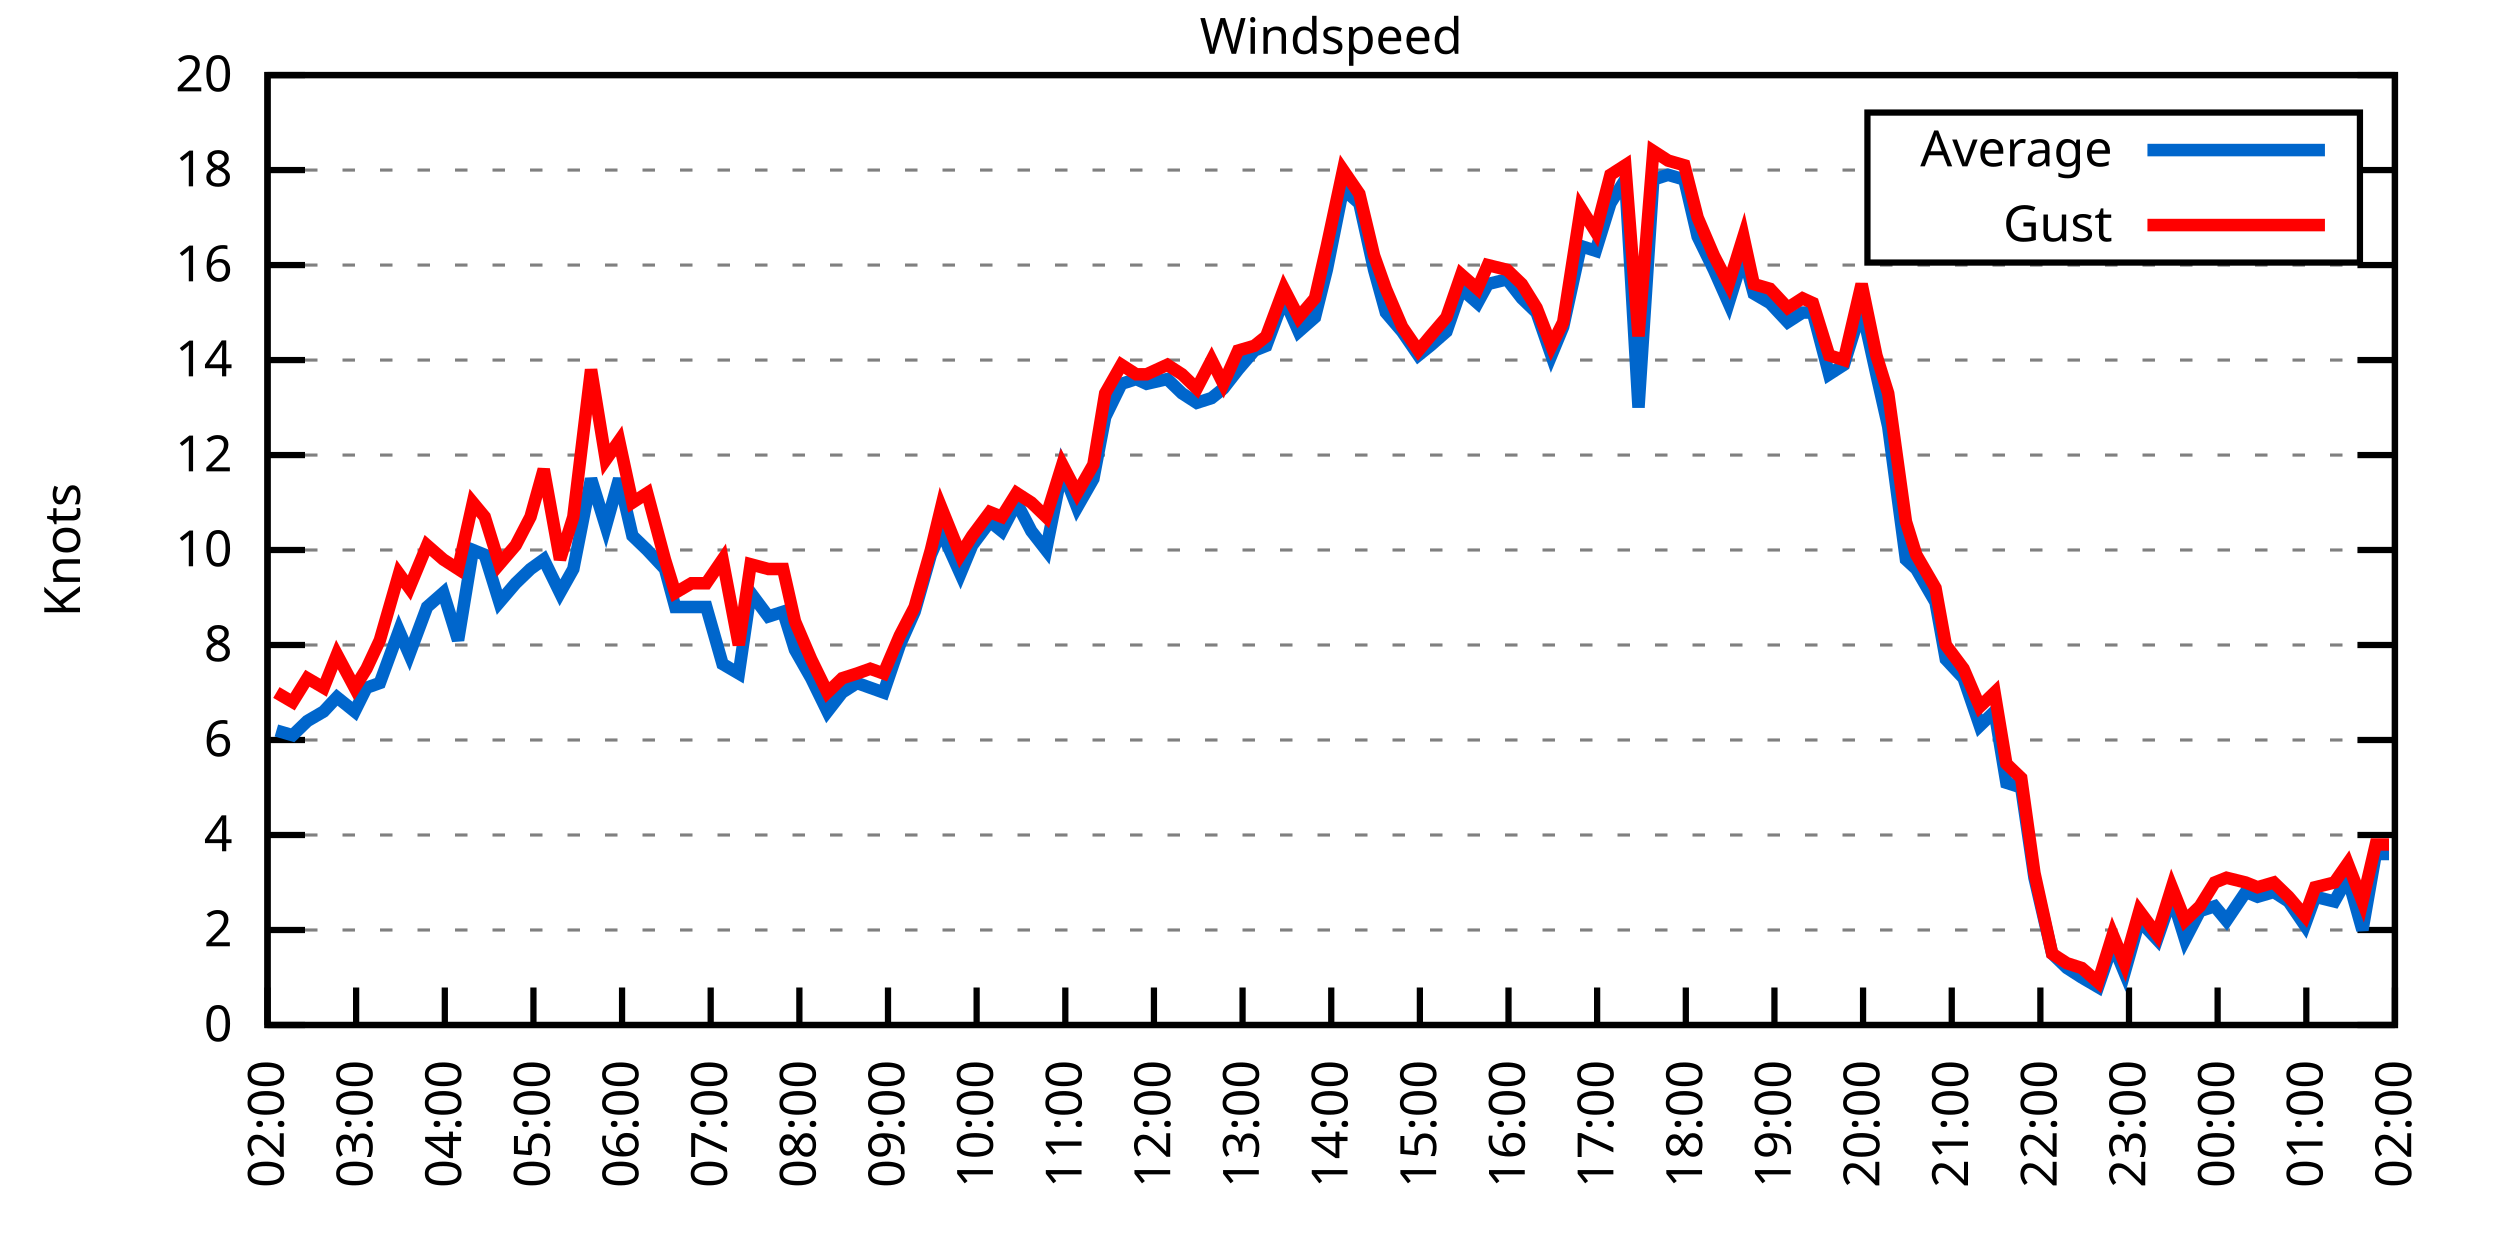
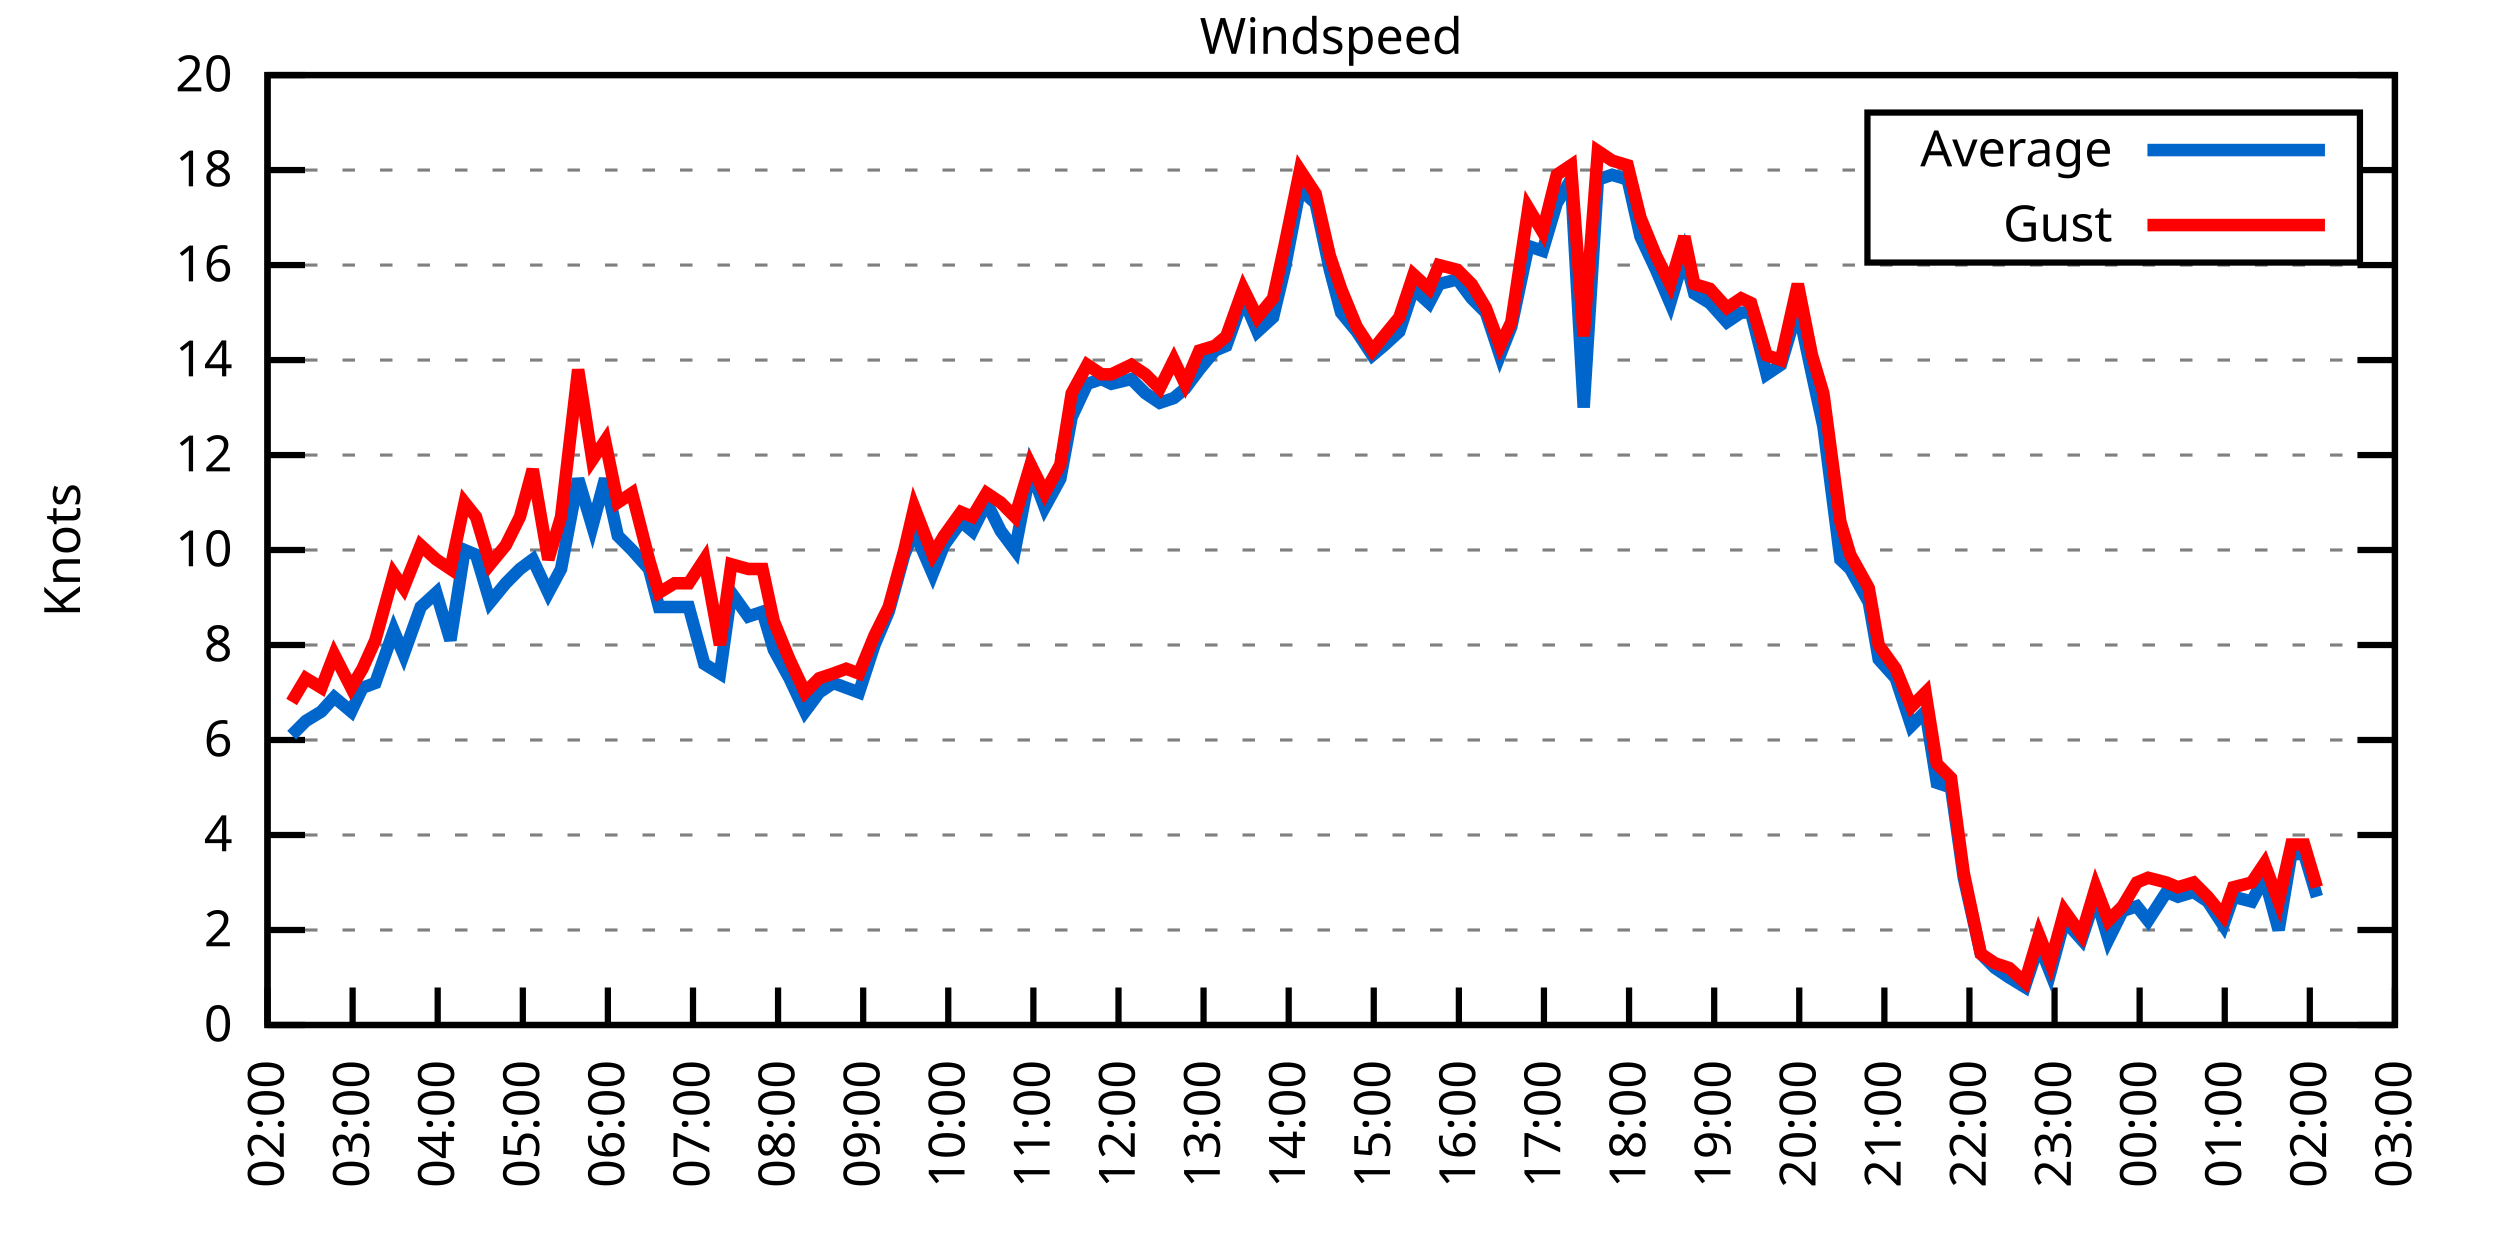
<svg xmlns="http://www.w3.org/2000/svg" xmlns:xlink="http://www.w3.org/1999/xlink" width="400" height="200" viewBox="0 0 400 200">
  <g id="gnuplot_canvas">
    <rect x="0" y="0" width="400" height="200" fill="none" />
    <defs>
      <circle id="gpDot" r="0.5" stroke-width="0.5" stroke="currentColor" />
      <path id="gpPt0" stroke-width="0.333" stroke="currentColor" d="M-1,0 h2 M0,-1 v2" />
      <path id="gpPt1" stroke-width="0.333" stroke="currentColor" d="M-1,-1 L1,1 M1,-1 L-1,1" />
      <path id="gpPt2" stroke-width="0.333" stroke="currentColor" d="M-1,0 L1,0 M0,-1 L0,1 M-1,-1 L1,1 M-1,1 L1,-1" />
      <rect id="gpPt3" stroke-width="0.333" stroke="currentColor" x="-1" y="-1" width="2" height="2" />
      <rect id="gpPt4" stroke-width="0.333" stroke="currentColor" fill="currentColor" x="-1" y="-1" width="2" height="2" />
      <circle id="gpPt5" stroke-width="0.333" stroke="currentColor" cx="0" cy="0" r="1" />
      <use xlink:href="#gpPt5" id="gpPt6" fill="currentColor" stroke="none" />
      <path id="gpPt7" stroke-width="0.333" stroke="currentColor" d="M0,-1.33 L-1.33,0.67 L1.33,0.67 z" />
      <use xlink:href="#gpPt7" id="gpPt8" fill="currentColor" stroke="none" />
      <use xlink:href="#gpPt7" id="gpPt9" stroke="currentColor" transform="rotate(180)" />
      <use xlink:href="#gpPt9" id="gpPt10" fill="currentColor" stroke="none" />
      <use xlink:href="#gpPt3" id="gpPt11" stroke="currentColor" transform="rotate(45)" />
      <use xlink:href="#gpPt11" id="gpPt12" fill="currentColor" stroke="none" />
      <path id="gpPt13" stroke-width="0.333" stroke="currentColor" d="M0,1.330 L1.265,0.411 L0.782,-1.067 L-0.782,-1.076 L-1.265,0.411 z" />
      <use xlink:href="#gpPt13" id="gpPt14" fill="currentColor" stroke="none" />
      <filter id="textbox" filterUnits="objectBoundingBox" x="0" y="0" height="1" width="1">
        <feFlood flood-color="white" flood-opacity="1" result="bgnd" />
        <feComposite in="SourceGraphic" in2="bgnd" operator="atop" />
      </filter>
      <filter id="greybox" filterUnits="objectBoundingBox" x="0" y="0" height="1" width="1">
        <feFlood flood-color="lightgrey" flood-opacity="1" result="grey" />
        <feComposite in="SourceGraphic" in2="grey" operator="atop" />
      </filter>
    </defs>
    <g fill="none" color="white" stroke="currentColor" stroke-width="1.00" stroke-linecap="butt" stroke-linejoin="miter">
</g>
    <g fill="none" color="black" stroke="currentColor" stroke-width="1.00" stroke-linecap="butt" stroke-linejoin="miter">
      <g stroke="none" shape-rendering="crispEdges">
        <polygon fill="rgb(255, 255, 255)" points="42.80,164.00 383.18,164.00 383.18,12.02 42.80,12.02 " />
      </g>
    </g>
    <g fill="none" color="black" stroke="currentColor" stroke-width="1.00" stroke-linecap="butt" stroke-linejoin="miter">
</g>
    <g fill="none" color="black" stroke="black" stroke-width="0.50" stroke-linecap="butt" stroke-linejoin="miter">
</g>
    <g fill="none" color="gray" stroke="currentColor" stroke-width="0.50" stroke-linecap="butt" stroke-linejoin="miter">
      <path stroke="gray" stroke-dasharray="2,4" class="gridline" d="M42.80,164.00 L383.19,164.00  " />
    </g>
    <g fill="none" color="gray" stroke="gray" stroke-width="1.00" stroke-linecap="butt" stroke-linejoin="miter">
</g>
    <g fill="none" color="black" stroke="currentColor" stroke-width="1.00" stroke-linecap="butt" stroke-linejoin="miter">
      <path stroke="black" d="M42.80,164.00 L48.80,164.00 M383.19,164.00 L377.19,164.00  " />
      <g transform="translate(37.20,166.60)" stroke="none" fill="black" font-family="Sans" font-size="8.00" text-anchor="end">
        <text>
          <tspan font-family="Sans"> 0</tspan>
        </text>
      </g>
    </g>
    <g fill="none" color="black" stroke="currentColor" stroke-width="1.00" stroke-linecap="butt" stroke-linejoin="miter">
</g>
    <g fill="none" color="black" stroke="black" stroke-width="0.50" stroke-linecap="butt" stroke-linejoin="miter">
</g>
    <g fill="none" color="gray" stroke="currentColor" stroke-width="0.50" stroke-linecap="butt" stroke-linejoin="miter">
      <path stroke="gray" stroke-dasharray="2,4" class="gridline" d="M42.80,148.80 L383.19,148.80  " />
    </g>
    <g fill="none" color="gray" stroke="gray" stroke-width="1.00" stroke-linecap="butt" stroke-linejoin="miter">
</g>
    <g fill="none" color="black" stroke="currentColor" stroke-width="1.00" stroke-linecap="butt" stroke-linejoin="miter">
      <path stroke="black" d="M42.80,148.80 L48.80,148.80 M383.19,148.80 L377.19,148.80  " />
      <g transform="translate(37.20,151.40)" stroke="none" fill="black" font-family="Sans" font-size="8.00" text-anchor="end">
        <text>
          <tspan font-family="Sans"> 2</tspan>
        </text>
      </g>
    </g>
    <g fill="none" color="black" stroke="currentColor" stroke-width="1.00" stroke-linecap="butt" stroke-linejoin="miter">
</g>
    <g fill="none" color="black" stroke="black" stroke-width="0.50" stroke-linecap="butt" stroke-linejoin="miter">
</g>
    <g fill="none" color="gray" stroke="currentColor" stroke-width="0.50" stroke-linecap="butt" stroke-linejoin="miter">
      <path stroke="gray" stroke-dasharray="2,4" class="gridline" d="M42.80,133.60 L383.19,133.60  " />
    </g>
    <g fill="none" color="gray" stroke="gray" stroke-width="1.00" stroke-linecap="butt" stroke-linejoin="miter">
</g>
    <g fill="none" color="black" stroke="currentColor" stroke-width="1.00" stroke-linecap="butt" stroke-linejoin="miter">
      <path stroke="black" d="M42.80,133.60 L48.80,133.60 M383.19,133.60 L377.19,133.60  " />
      <g transform="translate(37.20,136.20)" stroke="none" fill="black" font-family="Sans" font-size="8.00" text-anchor="end">
        <text>
          <tspan font-family="Sans"> 4</tspan>
        </text>
      </g>
    </g>
    <g fill="none" color="black" stroke="currentColor" stroke-width="1.00" stroke-linecap="butt" stroke-linejoin="miter">
</g>
    <g fill="none" color="black" stroke="black" stroke-width="0.50" stroke-linecap="butt" stroke-linejoin="miter">
</g>
    <g fill="none" color="gray" stroke="currentColor" stroke-width="0.50" stroke-linecap="butt" stroke-linejoin="miter">
      <path stroke="gray" stroke-dasharray="2,4" class="gridline" d="M42.80,118.40 L383.19,118.40  " />
    </g>
    <g fill="none" color="gray" stroke="gray" stroke-width="1.00" stroke-linecap="butt" stroke-linejoin="miter">
</g>
    <g fill="none" color="black" stroke="currentColor" stroke-width="1.00" stroke-linecap="butt" stroke-linejoin="miter">
      <path stroke="black" d="M42.80,118.40 L48.80,118.40 M383.19,118.40 L377.19,118.40  " />
      <g transform="translate(37.20,121.00)" stroke="none" fill="black" font-family="Sans" font-size="8.00" text-anchor="end">
        <text>
          <tspan font-family="Sans"> 6</tspan>
        </text>
      </g>
    </g>
    <g fill="none" color="black" stroke="currentColor" stroke-width="1.00" stroke-linecap="butt" stroke-linejoin="miter">
</g>
    <g fill="none" color="black" stroke="black" stroke-width="0.50" stroke-linecap="butt" stroke-linejoin="miter">
</g>
    <g fill="none" color="gray" stroke="currentColor" stroke-width="0.50" stroke-linecap="butt" stroke-linejoin="miter">
      <path stroke="gray" stroke-dasharray="2,4" class="gridline" d="M42.80,103.20 L383.19,103.20  " />
    </g>
    <g fill="none" color="gray" stroke="gray" stroke-width="1.00" stroke-linecap="butt" stroke-linejoin="miter">
</g>
    <g fill="none" color="black" stroke="currentColor" stroke-width="1.00" stroke-linecap="butt" stroke-linejoin="miter">
      <path stroke="black" d="M42.80,103.20 L48.80,103.20 M383.19,103.20 L377.19,103.20  " />
      <g transform="translate(37.20,105.80)" stroke="none" fill="black" font-family="Sans" font-size="8.00" text-anchor="end">
        <text>
          <tspan font-family="Sans"> 8</tspan>
        </text>
      </g>
    </g>
    <g fill="none" color="black" stroke="currentColor" stroke-width="1.00" stroke-linecap="butt" stroke-linejoin="miter">
</g>
    <g fill="none" color="black" stroke="black" stroke-width="0.50" stroke-linecap="butt" stroke-linejoin="miter">
</g>
    <g fill="none" color="gray" stroke="currentColor" stroke-width="0.50" stroke-linecap="butt" stroke-linejoin="miter">
      <path stroke="gray" stroke-dasharray="2,4" class="gridline" d="M42.80,88.00 L383.19,88.00  " />
    </g>
    <g fill="none" color="gray" stroke="gray" stroke-width="1.00" stroke-linecap="butt" stroke-linejoin="miter">
</g>
    <g fill="none" color="black" stroke="currentColor" stroke-width="1.00" stroke-linecap="butt" stroke-linejoin="miter">
      <path stroke="black" d="M42.80,88.00 L48.80,88.00 M383.19,88.00 L377.19,88.00  " />
      <g transform="translate(37.20,90.60)" stroke="none" fill="black" font-family="Sans" font-size="8.00" text-anchor="end">
        <text>
          <tspan font-family="Sans"> 10</tspan>
        </text>
      </g>
    </g>
    <g fill="none" color="black" stroke="currentColor" stroke-width="1.00" stroke-linecap="butt" stroke-linejoin="miter">
</g>
    <g fill="none" color="black" stroke="black" stroke-width="0.50" stroke-linecap="butt" stroke-linejoin="miter">
</g>
    <g fill="none" color="gray" stroke="currentColor" stroke-width="0.50" stroke-linecap="butt" stroke-linejoin="miter">
      <path stroke="gray" stroke-dasharray="2,4" class="gridline" d="M42.80,72.81 L383.19,72.81  " />
    </g>
    <g fill="none" color="gray" stroke="gray" stroke-width="1.00" stroke-linecap="butt" stroke-linejoin="miter">
</g>
    <g fill="none" color="black" stroke="currentColor" stroke-width="1.00" stroke-linecap="butt" stroke-linejoin="miter">
      <path stroke="black" d="M42.80,72.81 L48.80,72.81 M383.19,72.81 L377.19,72.81  " />
      <g transform="translate(37.20,75.41)" stroke="none" fill="black" font-family="Sans" font-size="8.00" text-anchor="end">
        <text>
          <tspan font-family="Sans"> 12</tspan>
        </text>
      </g>
    </g>
    <g fill="none" color="black" stroke="currentColor" stroke-width="1.00" stroke-linecap="butt" stroke-linejoin="miter">
</g>
    <g fill="none" color="black" stroke="black" stroke-width="0.50" stroke-linecap="butt" stroke-linejoin="miter">
</g>
    <g fill="none" color="gray" stroke="currentColor" stroke-width="0.50" stroke-linecap="butt" stroke-linejoin="miter">
      <path stroke="gray" stroke-dasharray="2,4" class="gridline" d="M42.80,57.61 L383.19,57.61  " />
    </g>
    <g fill="none" color="gray" stroke="gray" stroke-width="1.00" stroke-linecap="butt" stroke-linejoin="miter">
</g>
    <g fill="none" color="black" stroke="currentColor" stroke-width="1.00" stroke-linecap="butt" stroke-linejoin="miter">
      <path stroke="black" d="M42.80,57.61 L48.80,57.61 M383.19,57.61 L377.19,57.61  " />
      <g transform="translate(37.20,60.21)" stroke="none" fill="black" font-family="Sans" font-size="8.00" text-anchor="end">
        <text>
          <tspan font-family="Sans"> 14</tspan>
        </text>
      </g>
    </g>
    <g fill="none" color="black" stroke="currentColor" stroke-width="1.00" stroke-linecap="butt" stroke-linejoin="miter">
</g>
    <g fill="none" color="black" stroke="black" stroke-width="0.50" stroke-linecap="butt" stroke-linejoin="miter">
</g>
    <g fill="none" color="gray" stroke="currentColor" stroke-width="0.50" stroke-linecap="butt" stroke-linejoin="miter">
      <path stroke="gray" stroke-dasharray="2,4" class="gridline" d="M42.80,42.41 L383.19,42.41  " />
    </g>
    <g fill="none" color="gray" stroke="gray" stroke-width="1.00" stroke-linecap="butt" stroke-linejoin="miter">
</g>
    <g fill="none" color="black" stroke="currentColor" stroke-width="1.00" stroke-linecap="butt" stroke-linejoin="miter">
      <path stroke="black" d="M42.80,42.41 L48.80,42.41 M383.19,42.41 L377.19,42.41  " />
      <g transform="translate(37.20,45.01)" stroke="none" fill="black" font-family="Sans" font-size="8.00" text-anchor="end">
        <text>
          <tspan font-family="Sans"> 16</tspan>
        </text>
      </g>
    </g>
    <g fill="none" color="black" stroke="currentColor" stroke-width="1.00" stroke-linecap="butt" stroke-linejoin="miter">
</g>
    <g fill="none" color="black" stroke="black" stroke-width="0.50" stroke-linecap="butt" stroke-linejoin="miter">
</g>
    <g fill="none" color="gray" stroke="currentColor" stroke-width="0.50" stroke-linecap="butt" stroke-linejoin="miter">
      <path stroke="gray" stroke-dasharray="2,4" class="gridline" d="M42.80,27.21 L298.79,27.21 M377.59,27.21 L383.19,27.21  " />
    </g>
    <g fill="none" color="gray" stroke="gray" stroke-width="1.00" stroke-linecap="butt" stroke-linejoin="miter">
</g>
    <g fill="none" color="black" stroke="currentColor" stroke-width="1.00" stroke-linecap="butt" stroke-linejoin="miter">
      <path stroke="black" d="M42.80,27.21 L48.80,27.21 M383.19,27.21 L377.19,27.21  " />
      <g transform="translate(37.20,29.81)" stroke="none" fill="black" font-family="Sans" font-size="8.00" text-anchor="end">
        <text>
          <tspan font-family="Sans"> 18</tspan>
        </text>
      </g>
    </g>
    <g fill="none" color="black" stroke="currentColor" stroke-width="1.00" stroke-linecap="butt" stroke-linejoin="miter">
</g>
    <g fill="none" color="black" stroke="black" stroke-width="0.50" stroke-linecap="butt" stroke-linejoin="miter">
</g>
    <g fill="none" color="gray" stroke="currentColor" stroke-width="0.50" stroke-linecap="butt" stroke-linejoin="miter">
      <path stroke="gray" stroke-dasharray="2,4" class="gridline" d="M42.80,12.01 L383.19,12.01  " />
    </g>
    <g fill="none" color="gray" stroke="gray" stroke-width="1.00" stroke-linecap="butt" stroke-linejoin="miter">
</g>
    <g fill="none" color="black" stroke="currentColor" stroke-width="1.00" stroke-linecap="butt" stroke-linejoin="miter">
      <path stroke="black" d="M42.80,12.01 L48.80,12.01 M383.19,12.01 L377.19,12.01  " />
      <g transform="translate(37.20,14.61)" stroke="none" fill="black" font-family="Sans" font-size="8.00" text-anchor="end">
        <text>
          <tspan font-family="Sans"> 20</tspan>
        </text>
      </g>
    </g>
    <g fill="none" color="black" stroke="currentColor" stroke-width="1.00" stroke-linecap="butt" stroke-linejoin="miter">
      <path stroke="black" d="M42.80,164.00 L42.80,158.00  " />
      <g transform="translate(45.40,169.60) rotate(270.00)" stroke="none" fill="black" font-family="Sans" font-size="8.00" text-anchor="end">
        <text>
          <tspan font-family="Sans">02:00</tspan>
        </text>
      </g>
    </g>
    <g fill="none" color="black" stroke="currentColor" stroke-width="1.00" stroke-linecap="butt" stroke-linejoin="miter">
-       <path stroke="black" d="M56.98,164.00 L56.98,158.00  " />
-       <g transform="translate(59.58,169.60) rotate(270.00)" stroke="none" fill="black" font-family="Sans" font-size="8.00" text-anchor="end">
+       <path stroke="black" d="M56.42,164.00 L56.42,158.00  " />
+       <g transform="translate(59.02,169.60) rotate(270.00)" stroke="none" fill="black" font-family="Sans" font-size="8.00" text-anchor="end">
        <text>
          <tspan font-family="Sans">03:00</tspan>
        </text>
      </g>
    </g>
    <g fill="none" color="black" stroke="currentColor" stroke-width="1.00" stroke-linecap="butt" stroke-linejoin="miter">
-       <path stroke="black" d="M71.17,164.00 L71.17,158.00  " />
-       <g transform="translate(73.77,169.60) rotate(270.00)" stroke="none" fill="black" font-family="Sans" font-size="8.00" text-anchor="end">
+       <path stroke="black" d="M70.03,164.00 L70.03,158.00  " />
+       <g transform="translate(72.63,169.60) rotate(270.00)" stroke="none" fill="black" font-family="Sans" font-size="8.00" text-anchor="end">
        <text>
          <tspan font-family="Sans">04:00</tspan>
        </text>
      </g>
    </g>
    <g fill="none" color="black" stroke="currentColor" stroke-width="1.00" stroke-linecap="butt" stroke-linejoin="miter">
-       <path stroke="black" d="M85.35,164.00 L85.35,158.00  " />
-       <g transform="translate(87.95,169.60) rotate(270.00)" stroke="none" fill="black" font-family="Sans" font-size="8.00" text-anchor="end">
+       <path stroke="black" d="M83.65,164.00 L83.65,158.00  " />
+       <g transform="translate(86.25,169.60) rotate(270.00)" stroke="none" fill="black" font-family="Sans" font-size="8.00" text-anchor="end">
        <text>
          <tspan font-family="Sans">05:00</tspan>
        </text>
      </g>
    </g>
    <g fill="none" color="black" stroke="currentColor" stroke-width="1.00" stroke-linecap="butt" stroke-linejoin="miter">
-       <path stroke="black" d="M99.53,164.00 L99.53,158.00  " />
-       <g transform="translate(102.13,169.60) rotate(270.00)" stroke="none" fill="black" font-family="Sans" font-size="8.00" text-anchor="end">
+       <path stroke="black" d="M97.26,164.00 L97.26,158.00  " />
+       <g transform="translate(99.86,169.60) rotate(270.00)" stroke="none" fill="black" font-family="Sans" font-size="8.00" text-anchor="end">
        <text>
          <tspan font-family="Sans">06:00</tspan>
        </text>
      </g>
    </g>
    <g fill="none" color="black" stroke="currentColor" stroke-width="1.00" stroke-linecap="butt" stroke-linejoin="miter">
-       <path stroke="black" d="M113.71,164.00 L113.71,158.00  " />
-       <g transform="translate(116.31,169.60) rotate(270.00)" stroke="none" fill="black" font-family="Sans" font-size="8.00" text-anchor="end">
+       <path stroke="black" d="M110.88,164.00 L110.88,158.00  " />
+       <g transform="translate(113.48,169.60) rotate(270.00)" stroke="none" fill="black" font-family="Sans" font-size="8.00" text-anchor="end">
        <text>
          <tspan font-family="Sans">07:00</tspan>
        </text>
      </g>
    </g>
    <g fill="none" color="black" stroke="currentColor" stroke-width="1.00" stroke-linecap="butt" stroke-linejoin="miter">
-       <path stroke="black" d="M127.90,164.00 L127.90,158.00  " />
-       <g transform="translate(130.50,169.60) rotate(270.00)" stroke="none" fill="black" font-family="Sans" font-size="8.00" text-anchor="end">
+       <path stroke="black" d="M124.49,164.00 L124.49,158.00  " />
+       <g transform="translate(127.09,169.60) rotate(270.00)" stroke="none" fill="black" font-family="Sans" font-size="8.00" text-anchor="end">
        <text>
          <tspan font-family="Sans">08:00</tspan>
        </text>
      </g>
    </g>
    <g fill="none" color="black" stroke="currentColor" stroke-width="1.00" stroke-linecap="butt" stroke-linejoin="miter">
-       <path stroke="black" d="M142.08,164.00 L142.08,158.00  " />
-       <g transform="translate(144.68,169.60) rotate(270.00)" stroke="none" fill="black" font-family="Sans" font-size="8.00" text-anchor="end">
+       <path stroke="black" d="M138.11,164.00 L138.11,158.00  " />
+       <g transform="translate(140.71,169.60) rotate(270.00)" stroke="none" fill="black" font-family="Sans" font-size="8.00" text-anchor="end">
        <text>
          <tspan font-family="Sans">09:00</tspan>
        </text>
      </g>
    </g>
    <g fill="none" color="black" stroke="currentColor" stroke-width="1.00" stroke-linecap="butt" stroke-linejoin="miter">
-       <path stroke="black" d="M156.26,164.00 L156.26,158.00  " />
-       <g transform="translate(158.86,169.60) rotate(270.00)" stroke="none" fill="black" font-family="Sans" font-size="8.00" text-anchor="end">
+       <path stroke="black" d="M151.72,164.00 L151.72,158.00  " />
+       <g transform="translate(154.32,169.60) rotate(270.00)" stroke="none" fill="black" font-family="Sans" font-size="8.00" text-anchor="end">
        <text>
          <tspan font-family="Sans">10:00</tspan>
        </text>
      </g>
    </g>
    <g fill="none" color="black" stroke="currentColor" stroke-width="1.00" stroke-linecap="butt" stroke-linejoin="miter">
-       <path stroke="black" d="M170.45,164.00 L170.45,158.00  " />
-       <g transform="translate(173.05,169.60) rotate(270.00)" stroke="none" fill="black" font-family="Sans" font-size="8.00" text-anchor="end">
+       <path stroke="black" d="M165.34,164.00 L165.34,158.00  " />
+       <g transform="translate(167.94,169.60) rotate(270.00)" stroke="none" fill="black" font-family="Sans" font-size="8.00" text-anchor="end">
        <text>
          <tspan font-family="Sans">11:00</tspan>
        </text>
      </g>
    </g>
    <g fill="none" color="black" stroke="currentColor" stroke-width="1.00" stroke-linecap="butt" stroke-linejoin="miter">
-       <path stroke="black" d="M184.63,164.00 L184.63,158.00  " />
-       <g transform="translate(187.23,169.60) rotate(270.00)" stroke="none" fill="black" font-family="Sans" font-size="8.00" text-anchor="end">
+       <path stroke="black" d="M178.96,164.00 L178.96,158.00  " />
+       <g transform="translate(181.56,169.60) rotate(270.00)" stroke="none" fill="black" font-family="Sans" font-size="8.00" text-anchor="end">
        <text>
          <tspan font-family="Sans">12:00</tspan>
        </text>
      </g>
    </g>
    <g fill="none" color="black" stroke="currentColor" stroke-width="1.00" stroke-linecap="butt" stroke-linejoin="miter">
-       <path stroke="black" d="M198.81,164.00 L198.81,158.00  " />
-       <g transform="translate(201.41,169.60) rotate(270.00)" stroke="none" fill="black" font-family="Sans" font-size="8.00" text-anchor="end">
+       <path stroke="black" d="M192.57,164.00 L192.57,158.00  " />
+       <g transform="translate(195.17,169.60) rotate(270.00)" stroke="none" fill="black" font-family="Sans" font-size="8.00" text-anchor="end">
        <text>
          <tspan font-family="Sans">13:00</tspan>
        </text>
      </g>
    </g>
    <g fill="none" color="black" stroke="currentColor" stroke-width="1.00" stroke-linecap="butt" stroke-linejoin="miter">
-       <path stroke="black" d="M213.00,164.00 L213.00,158.00  " />
-       <g transform="translate(215.60,169.60) rotate(270.00)" stroke="none" fill="black" font-family="Sans" font-size="8.00" text-anchor="end">
+       <path stroke="black" d="M206.19,164.00 L206.19,158.00  " />
+       <g transform="translate(208.79,169.60) rotate(270.00)" stroke="none" fill="black" font-family="Sans" font-size="8.00" text-anchor="end">
        <text>
          <tspan font-family="Sans">14:00</tspan>
        </text>
      </g>
    </g>
    <g fill="none" color="black" stroke="currentColor" stroke-width="1.00" stroke-linecap="butt" stroke-linejoin="miter">
-       <path stroke="black" d="M227.18,164.00 L227.18,158.00  " />
-       <g transform="translate(229.78,169.60) rotate(270.00)" stroke="none" fill="black" font-family="Sans" font-size="8.00" text-anchor="end">
+       <path stroke="black" d="M219.80,164.00 L219.80,158.00  " />
+       <g transform="translate(222.40,169.60) rotate(270.00)" stroke="none" fill="black" font-family="Sans" font-size="8.00" text-anchor="end">
        <text>
          <tspan font-family="Sans">15:00</tspan>
        </text>
      </g>
    </g>
    <g fill="none" color="black" stroke="currentColor" stroke-width="1.00" stroke-linecap="butt" stroke-linejoin="miter">
-       <path stroke="black" d="M241.36,164.00 L241.36,158.00  " />
-       <g transform="translate(243.96,169.60) rotate(270.00)" stroke="none" fill="black" font-family="Sans" font-size="8.00" text-anchor="end">
+       <path stroke="black" d="M233.42,164.00 L233.42,158.00  " />
+       <g transform="translate(236.02,169.60) rotate(270.00)" stroke="none" fill="black" font-family="Sans" font-size="8.00" text-anchor="end">
        <text>
          <tspan font-family="Sans">16:00</tspan>
        </text>
      </g>
    </g>
    <g fill="none" color="black" stroke="currentColor" stroke-width="1.00" stroke-linecap="butt" stroke-linejoin="miter">
-       <path stroke="black" d="M255.54,164.00 L255.54,158.00  " />
-       <g transform="translate(258.14,169.60) rotate(270.00)" stroke="none" fill="black" font-family="Sans" font-size="8.00" text-anchor="end">
+       <path stroke="black" d="M247.03,164.00 L247.03,158.00  " />
+       <g transform="translate(249.63,169.60) rotate(270.00)" stroke="none" fill="black" font-family="Sans" font-size="8.00" text-anchor="end">
        <text>
          <tspan font-family="Sans">17:00</tspan>
        </text>
      </g>
    </g>
    <g fill="none" color="black" stroke="currentColor" stroke-width="1.00" stroke-linecap="butt" stroke-linejoin="miter">
-       <path stroke="black" d="M269.73,164.00 L269.73,158.00  " />
-       <g transform="translate(272.33,169.60) rotate(270.00)" stroke="none" fill="black" font-family="Sans" font-size="8.00" text-anchor="end">
+       <path stroke="black" d="M260.65,164.00 L260.65,158.00  " />
+       <g transform="translate(263.25,169.60) rotate(270.00)" stroke="none" fill="black" font-family="Sans" font-size="8.00" text-anchor="end">
        <text>
          <tspan font-family="Sans">18:00</tspan>
        </text>
      </g>
    </g>
    <g fill="none" color="black" stroke="currentColor" stroke-width="1.00" stroke-linecap="butt" stroke-linejoin="miter">
-       <path stroke="black" d="M283.91,164.00 L283.91,158.00  " />
-       <g transform="translate(286.51,169.60) rotate(270.00)" stroke="none" fill="black" font-family="Sans" font-size="8.00" text-anchor="end">
+       <path stroke="black" d="M274.27,164.00 L274.27,158.00  " />
+       <g transform="translate(276.87,169.60) rotate(270.00)" stroke="none" fill="black" font-family="Sans" font-size="8.00" text-anchor="end">
        <text>
          <tspan font-family="Sans">19:00</tspan>
        </text>
      </g>
    </g>
    <g fill="none" color="black" stroke="currentColor" stroke-width="1.00" stroke-linecap="butt" stroke-linejoin="miter">
-       <path stroke="black" d="M298.09,164.00 L298.09,158.00  " />
-       <g transform="translate(300.69,169.60) rotate(270.00)" stroke="none" fill="black" font-family="Sans" font-size="8.00" text-anchor="end">
+       <path stroke="black" d="M287.88,164.00 L287.88,158.00  " />
+       <g transform="translate(290.48,169.60) rotate(270.00)" stroke="none" fill="black" font-family="Sans" font-size="8.00" text-anchor="end">
        <text>
          <tspan font-family="Sans">20:00</tspan>
        </text>
      </g>
    </g>
    <g fill="none" color="black" stroke="currentColor" stroke-width="1.00" stroke-linecap="butt" stroke-linejoin="miter">
-       <path stroke="black" d="M312.28,164.00 L312.28,158.00  " />
-       <g transform="translate(314.88,169.60) rotate(270.00)" stroke="none" fill="black" font-family="Sans" font-size="8.00" text-anchor="end">
+       <path stroke="black" d="M301.50,164.00 L301.50,158.00  " />
+       <g transform="translate(304.10,169.60) rotate(270.00)" stroke="none" fill="black" font-family="Sans" font-size="8.00" text-anchor="end">
        <text>
          <tspan font-family="Sans">21:00</tspan>
        </text>
      </g>
    </g>
    <g fill="none" color="black" stroke="currentColor" stroke-width="1.00" stroke-linecap="butt" stroke-linejoin="miter">
-       <path stroke="black" d="M326.46,164.00 L326.46,158.00  " />
-       <g transform="translate(329.06,169.60) rotate(270.00)" stroke="none" fill="black" font-family="Sans" font-size="8.00" text-anchor="end">
+       <path stroke="black" d="M315.11,164.00 L315.11,158.00  " />
+       <g transform="translate(317.71,169.60) rotate(270.00)" stroke="none" fill="black" font-family="Sans" font-size="8.00" text-anchor="end">
        <text>
          <tspan font-family="Sans">22:00</tspan>
        </text>
      </g>
    </g>
    <g fill="none" color="black" stroke="currentColor" stroke-width="1.00" stroke-linecap="butt" stroke-linejoin="miter">
-       <path stroke="black" d="M340.64,164.00 L340.64,158.00  " />
-       <g transform="translate(343.24,169.60) rotate(270.00)" stroke="none" fill="black" font-family="Sans" font-size="8.00" text-anchor="end">
+       <path stroke="black" d="M328.73,164.00 L328.73,158.00  " />
+       <g transform="translate(331.33,169.60) rotate(270.00)" stroke="none" fill="black" font-family="Sans" font-size="8.00" text-anchor="end">
        <text>
          <tspan font-family="Sans">23:00</tspan>
        </text>
      </g>
    </g>
    <g fill="none" color="black" stroke="currentColor" stroke-width="1.00" stroke-linecap="butt" stroke-linejoin="miter">
-       <path stroke="black" d="M354.82,164.00 L354.82,158.00  " />
-       <g transform="translate(357.42,169.60) rotate(270.00)" stroke="none" fill="black" font-family="Sans" font-size="8.00" text-anchor="end">
+       <path stroke="black" d="M342.34,164.00 L342.34,158.00  " />
+       <g transform="translate(344.94,169.60) rotate(270.00)" stroke="none" fill="black" font-family="Sans" font-size="8.00" text-anchor="end">
        <text>
          <tspan font-family="Sans">00:00</tspan>
        </text>
      </g>
    </g>
    <g fill="none" color="black" stroke="currentColor" stroke-width="1.00" stroke-linecap="butt" stroke-linejoin="miter">
-       <path stroke="black" d="M369.01,164.00 L369.01,158.00  " />
-       <g transform="translate(371.61,169.60) rotate(270.00)" stroke="none" fill="black" font-family="Sans" font-size="8.00" text-anchor="end">
+       <path stroke="black" d="M355.96,164.00 L355.96,158.00  " />
+       <g transform="translate(358.56,169.60) rotate(270.00)" stroke="none" fill="black" font-family="Sans" font-size="8.00" text-anchor="end">
        <text>
          <tspan font-family="Sans">01:00</tspan>
+         </text>
+       </g>
+     </g>
+     <g fill="none" color="black" stroke="currentColor" stroke-width="1.00" stroke-linecap="butt" stroke-linejoin="miter">
+       <path stroke="black" d="M369.57,164.00 L369.57,158.00  " />
+       <g transform="translate(372.17,169.60) rotate(270.00)" stroke="none" fill="black" font-family="Sans" font-size="8.00" text-anchor="end">
+         <text>
+           <tspan font-family="Sans">02:00</tspan>
        </text>
      </g>
    </g>
    <g fill="none" color="black" stroke="currentColor" stroke-width="1.00" stroke-linecap="butt" stroke-linejoin="miter">
      <path stroke="black" d="M383.19,164.00 L383.19,158.00  " />
      <g transform="translate(385.79,169.60) rotate(270.00)" stroke="none" fill="black" font-family="Sans" font-size="8.00" text-anchor="end">
        <text>
-           <tspan font-family="Sans">02:00</tspan>
+           <tspan font-family="Sans">03:00</tspan>
        </text>
      </g>
    </g>
    <g fill="none" color="black" stroke="currentColor" stroke-width="1.00" stroke-linecap="butt" stroke-linejoin="miter">
</g>
    <g fill="none" color="black" stroke="currentColor" stroke-width="1.00" stroke-linecap="butt" stroke-linejoin="miter">
      <path stroke="black" d="M42.80,12.01 L42.80,164.00 L383.19,164.00 L383.19,12.01 L42.80,12.01 Z  " />
    </g>
    <g fill="none" color="black" stroke="currentColor" stroke-width="1.00" stroke-linecap="butt" stroke-linejoin="miter">
</g>
    <g fill="none" color="black" stroke="currentColor" stroke-width="1.00" stroke-linecap="butt" stroke-linejoin="miter">
      <path stroke="black" d="M298.79,42.01 L298.79,18.01 L377.59,18.01 L377.59,42.01 L298.79,42.01 Z  " />
    </g>
    <g id="Windspeed_plot_1">
      <g fill="none" color="white" stroke="black" stroke-width="2.00" stroke-linecap="butt" stroke-linejoin="miter">
</g>
      <g fill="none" color="black" stroke="currentColor" stroke-width="2.00" stroke-linecap="butt" stroke-linejoin="miter">
        <g transform="translate(337.99,26.61)" stroke="none" fill="black" font-family="Sans" font-size="8.00" text-anchor="end">
          <text>
            <tspan font-family="Sans">Average</tspan>
          </text>
        </g>
      </g>
      <g fill="none" color="black" stroke="currentColor" stroke-width="2.00" stroke-linecap="butt" stroke-linejoin="miter">
-         <path stroke="rgb(  0, 102, 204)" d="M343.59,24.01 L371.99,24.01 M44.22,116.88 L46.82,117.64 L49.18,115.36 L51.78,113.84 L53.91,111.56 L56.75,113.84   L58.64,110.04 L60.77,109.28 L63.84,100.92 L65.49,104.72 L68.33,97.12 L70.93,94.84 L73.29,102.44 L75.66,88.00   L77.55,88.76 L79.91,96.36 L82.51,93.32 L84.88,91.04 L87.00,89.52 L89.60,94.84 L91.73,91.04 L94.57,76.61   L96.93,84.21 L99.06,76.61 L101.19,85.73 L103.55,88.00 L106.39,91.04 L108.04,97.12 L110.64,97.12 L113.01,97.12   L115.61,106.24 L118.21,107.76 L120.10,94.84 L122.93,98.64 L125.30,97.88 L127.19,103.96 L129.79,108.52 L132.39,113.84   L134.75,110.80 L137.12,109.28 L139.24,110.04 L141.37,110.80 L143.97,103.20 L146.34,97.88 L148.94,88.76 L150.59,84.97   L153.66,91.80 L155.55,87.25 L158.39,83.45 L160.28,84.97 L162.65,80.41 L165.01,84.97 L167.37,88.00 L169.97,75.09   L172.34,81.17 L174.94,76.61 L176.83,66.73 L179.43,61.41 L181.79,60.65 L183.45,61.41 L186.76,60.65 L189.12,62.93   L191.48,64.45 L193.85,63.69 L195.74,62.17 L198.10,59.13 L200.70,56.09 L202.59,55.33 L205.43,47.73 L207.79,53.05   L210.39,50.77 L212.29,43.17 L214.89,30.25 L217.49,32.53 L219.85,43.17 L221.74,50.01 L224.34,53.05 L226.94,56.85   L228.83,55.33 L231.43,53.05 L233.80,46.21 L236.40,48.49 L238.05,45.45 L241.12,44.69 L243.49,47.73 L245.85,50.01   L248.22,56.85 L250.11,52.29 L252.94,39.37 L255.31,40.13 L257.67,32.53 L260.04,28.73 L262.16,65.21 L264.53,28.73   L266.89,27.97 L269.49,28.73 L271.62,37.85 L274.22,43.17 L276.58,48.49 L278.95,40.89 L280.60,46.97 L283.20,48.49   L286.04,51.53 L288.40,50.01 L290.06,50.01 L292.66,59.89 L295.02,58.37 L297.86,49.25 L300.22,59.89 L302.11,68.25   L304.95,89.52 L306.60,91.04 L309.68,96.36 L311.33,105.48 L314.17,108.52 L316.77,116.12 L319.13,113.84 L321.02,125.24   L323.39,126.00 L325.51,140.44 L328.35,152.60 L330.71,154.88 L333.08,156.40 L335.68,157.92 L338.04,151.08 L339.93,155.64   L342.30,147.28 L345.13,150.32 L347.50,143.48 L349.62,150.32 L351.99,145.76 L354.35,145.00 L356.24,147.28 L359.32,142.72   L361.21,143.48 L363.81,142.72 L366.17,144.24 L368.77,148.04 L370.43,143.48 L373.50,144.24 L375.63,140.44 L377.99,148.80   L380.12,136.64 L382.24,136.64  " />
+         <path stroke="rgb(  0, 102, 204)" d="M343.59,24.01 L371.99,24.01 M46.66,117.64 L48.93,115.36 L51.42,113.84 L53.47,111.56 L56.19,113.84 L58.00,110.04   L60.05,109.28 L63.00,100.92 L64.58,104.72 L67.31,97.12 L69.80,94.84 L72.07,102.44 L74.34,88.00 L76.16,88.76   L78.43,96.36 L80.92,93.32 L83.19,91.04 L85.24,89.52 L87.73,94.84 L89.77,91.04 L92.50,76.61 L94.77,84.21   L96.81,76.61 L98.85,85.73 L101.12,88.00 L103.84,91.04 L105.43,97.12 L107.93,97.12 L110.20,97.12 L112.69,106.24   L115.19,107.76 L117.01,94.84 L119.73,98.64 L122.00,97.88 L123.81,103.96 L126.31,108.52 L128.81,113.84 L131.07,110.80   L133.34,109.28 L135.39,110.04 L137.43,110.80 L139.92,103.20 L142.19,97.88 L144.69,88.76 L146.28,84.97 L149.23,91.80   L151.04,87.25 L153.77,83.45 L155.58,84.97 L157.85,80.41 L160.12,84.97 L162.39,88.00 L164.89,75.09 L167.16,81.17   L169.65,76.61 L171.47,66.73 L173.96,61.41 L176.23,60.65 L177.82,61.41 L181.00,60.65 L183.27,62.93 L185.54,64.45   L187.81,63.69 L189.62,62.17 L191.89,59.13 L194.39,56.09 L196.20,55.33 L198.93,47.73 L201.19,53.05 L203.69,50.77   L205.51,43.17 L208.00,30.25 L210.50,32.53 L212.77,43.17 L214.58,50.01 L217.08,53.05 L219.58,56.85 L221.39,55.33   L223.89,53.05 L226.16,46.21 L228.65,48.49 L230.24,45.45 L233.19,44.69 L235.46,47.73 L237.73,50.01 L240.00,56.85   L241.81,52.29 L244.54,39.37 L246.81,40.13 L249.08,32.53 L251.35,28.73 L253.39,65.21 L255.66,28.73 L257.93,27.97   L260.42,28.73 L262.47,37.85 L264.96,43.17 L267.23,48.49 L269.50,40.89 L271.09,46.97 L273.58,48.49 L276.31,51.53   L278.58,50.01 L280.17,50.01 L282.66,59.89 L284.93,58.37 L287.65,49.25 L289.92,59.89 L291.74,68.25 L294.46,89.52   L296.05,91.04 L299.00,96.36 L300.59,105.48 L303.31,108.52 L305.81,116.12 L308.08,113.84 L309.89,125.24 L312.16,126.00   L314.20,140.44 L316.93,152.60 L319.20,154.88 L321.47,156.40 L323.96,157.92 L326.23,151.08 L328.05,155.64 L330.32,147.28   L333.04,150.32 L335.31,143.48 L337.35,150.32 L339.62,145.76 L341.89,145.00 L343.70,147.28 L346.65,142.72 L348.47,143.48   L350.97,142.72 L353.24,144.24 L355.73,148.04 L357.32,143.48 L360.27,144.24 L362.31,140.44 L364.58,148.80 L366.62,136.64   L368.67,136.64 L370.71,143.48  " />
      </g>
    </g>
    <g id="Windspeed_plot_2">
      <g fill="none" color="black" stroke="currentColor" stroke-width="2.00" stroke-linecap="butt" stroke-linejoin="miter">
        <g transform="translate(337.99,38.61)" stroke="none" fill="black" font-family="Sans" font-size="8.00" text-anchor="end">
          <text>
            <tspan font-family="Sans">Gust</tspan>
          </text>
        </g>
      </g>
      <g fill="none" color="black" stroke="currentColor" stroke-width="2.00" stroke-linecap="butt" stroke-linejoin="miter">
-         <path stroke="rgb(255,   0,   0)" d="M343.59,36.01 L371.99,36.01 M44.22,110.80 L46.82,112.32 L49.18,108.52 L51.78,110.04 L53.91,104.72 L56.75,110.04   L58.64,107.00 L60.77,102.44 L63.84,91.80 L65.49,94.08 L68.33,87.25 L70.93,89.52 L73.29,91.04 L75.66,80.41   L77.55,82.69 L79.91,90.28 L82.51,87.25 L84.88,82.69 L87.00,75.09 L89.60,89.52 L91.73,82.69 L94.57,59.13   L96.93,73.57 L99.06,70.53 L101.19,80.41 L103.55,78.89 L106.39,89.52 L108.04,94.84 L110.64,93.32 L113.01,93.32   L115.61,89.52 L118.21,103.20 L120.10,90.28 L122.93,91.04 L125.30,91.04 L127.19,99.40 L129.79,105.48 L132.39,110.80   L134.75,108.52 L137.12,107.76 L139.24,107.00 L141.37,107.76 L143.97,101.68 L146.34,97.12 L148.94,88.00 L150.59,81.17   L153.66,88.76 L155.55,85.73 L158.39,81.93 L160.28,82.69 L162.65,78.89 L165.01,80.41 L167.37,82.69 L169.97,74.33   L172.34,78.89 L174.94,74.33 L176.83,62.93 L179.43,58.37 L181.79,59.89 L183.45,59.89 L186.76,58.37 L189.12,59.89   L191.48,62.17 L193.85,57.61 L195.74,61.41 L198.10,56.09 L200.70,55.33 L202.59,53.81 L205.43,46.21 L207.79,50.77   L210.39,47.73 L212.29,39.37 L214.89,27.21 L217.49,31.01 L219.85,40.89 L221.74,46.21 L224.34,52.29 L226.94,56.09   L228.83,53.81 L231.43,50.77 L233.80,43.93 L236.40,46.21 L238.05,42.41 L241.12,43.17 L243.49,45.45 L245.85,49.25   L248.22,55.33 L250.11,51.53 L252.94,33.29 L255.31,37.09 L257.67,27.97 L260.04,26.45 L262.16,53.81 L264.53,24.17   L266.89,25.69 L269.49,26.45 L271.62,34.81 L274.22,40.89 L276.58,45.45 L278.95,37.85 L280.60,45.45 L283.20,46.21   L286.04,49.25 L288.40,47.73 L290.06,48.49 L292.66,56.85 L295.02,57.61 L297.86,45.45 L300.22,56.85 L302.11,62.93   L304.95,83.45 L306.60,88.76 L309.68,94.08 L311.33,103.20 L314.17,107.00 L316.77,113.08 L319.13,110.80 L321.02,122.20   L323.39,124.48 L325.51,139.68 L328.35,152.60 L330.71,154.12 L333.08,154.88 L335.68,157.16 L338.04,149.56 L339.93,154.12   L342.30,145.76 L345.13,149.56 L347.50,141.96 L349.62,147.28 L351.99,145.00 L354.35,141.20 L356.24,140.44 L359.32,141.20   L361.21,141.96 L363.81,141.20 L366.17,143.48 L368.77,146.52 L370.43,141.96 L373.50,141.20 L375.63,138.16 L377.99,144.24   L380.12,135.12 L382.24,135.12  " />
+         <path stroke="rgb(255,   0,   0)" d="M343.59,36.01 L371.99,36.01 M46.66,112.32 L48.93,108.52 L51.42,110.04 L53.47,104.72 L56.19,110.04 L58.00,107.00   L60.05,102.44 L63.00,91.80 L64.58,94.08 L67.31,87.25 L69.80,89.52 L72.07,91.04 L74.34,80.41 L76.16,82.69   L78.43,90.28 L80.92,87.25 L83.19,82.69 L85.24,75.09 L87.73,89.52 L89.77,82.69 L92.50,59.13 L94.77,73.57   L96.81,70.53 L98.85,80.41 L101.12,78.89 L103.84,89.52 L105.43,94.84 L107.93,93.32 L110.20,93.32 L112.69,89.52   L115.19,103.20 L117.01,90.28 L119.73,91.04 L122.00,91.04 L123.81,99.40 L126.31,105.48 L128.81,110.80 L131.07,108.52   L133.34,107.76 L135.39,107.00 L137.43,107.76 L139.92,101.68 L142.19,97.12 L144.69,88.00 L146.28,81.17 L149.23,88.76   L151.04,85.73 L153.77,81.93 L155.58,82.69 L157.85,78.89 L160.12,80.41 L162.39,82.69 L164.89,74.33 L167.16,78.89   L169.65,74.33 L171.47,62.93 L173.96,58.37 L176.23,59.89 L177.82,59.89 L181.00,58.37 L183.27,59.89 L185.54,62.17   L187.81,57.61 L189.62,61.41 L191.89,56.09 L194.39,55.33 L196.20,53.81 L198.93,46.21 L201.19,50.77 L203.69,47.73   L205.51,39.37 L208.00,27.21 L210.50,31.01 L212.77,40.89 L214.58,46.21 L217.08,52.29 L219.58,56.09 L221.39,53.81   L223.89,50.77 L226.16,43.93 L228.65,46.21 L230.24,42.41 L233.19,43.17 L235.46,45.45 L237.73,49.25 L240.00,55.33   L241.81,51.53 L244.54,33.29 L246.81,37.09 L249.08,27.97 L251.35,26.45 L253.39,53.81 L255.66,24.17 L257.93,25.69   L260.42,26.45 L262.47,34.81 L264.96,40.89 L267.23,45.45 L269.50,37.85 L271.09,45.45 L273.58,46.21 L276.31,49.25   L278.58,47.73 L280.17,48.49 L282.66,56.85 L284.93,57.61 L287.65,45.45 L289.92,56.85 L291.74,62.93 L294.46,83.45   L296.05,88.76 L299.00,94.08 L300.59,103.20 L303.31,107.00 L305.81,113.08 L308.08,110.80 L309.89,122.20 L312.16,124.48   L314.20,139.68 L316.93,152.60 L319.20,154.12 L321.47,154.88 L323.96,157.16 L326.23,149.56 L328.05,154.12 L330.32,145.76   L333.04,149.56 L335.31,141.96 L337.35,147.28 L339.62,145.00 L341.89,141.20 L343.70,140.44 L346.65,141.20 L348.47,141.96   L350.97,141.20 L353.24,143.48 L355.73,146.52 L357.32,141.96 L360.27,141.20 L362.31,138.16 L364.58,144.24 L366.62,135.12   L368.67,135.12 L370.71,141.96  " />
      </g>
    </g>
    <g fill="none" color="black" stroke="currentColor" stroke-width="2.00" stroke-linecap="butt" stroke-linejoin="miter">
</g>
    <g fill="none" color="black" stroke="black" stroke-width="1.00" stroke-linecap="butt" stroke-linejoin="miter">
</g>
    <g fill="none" color="black" stroke="currentColor" stroke-width="1.00" stroke-linecap="butt" stroke-linejoin="miter">
      <path stroke="black" d="M42.80,12.01 L42.80,164.00 L383.19,164.00 L383.19,12.01 L42.80,12.01 Z  " />
      <g transform="translate(12.80,88.01) rotate(270.00)" stroke="none" fill="black" font-family="Sans" font-size="8.00" text-anchor="middle">
        <text>
          <tspan font-family="Sans">Knots</tspan>
        </text>
      </g>
    </g>
    <g fill="none" color="black" stroke="currentColor" stroke-width="1.00" stroke-linecap="butt" stroke-linejoin="miter">
</g>
    <g fill="none" color="black" stroke="currentColor" stroke-width="1.00" stroke-linecap="butt" stroke-linejoin="miter">
      <g transform="translate(212.99,8.61)" stroke="none" fill="black" font-family="Sans" font-size="8.00" text-anchor="middle">
        <text>
          <tspan font-family="Sans">Windspeed</tspan>
        </text>
      </g>
    </g>
    <g fill="none" color="black" stroke="currentColor" stroke-width="1.00" stroke-linecap="butt" stroke-linejoin="miter">
</g>
  </g>
</svg>
